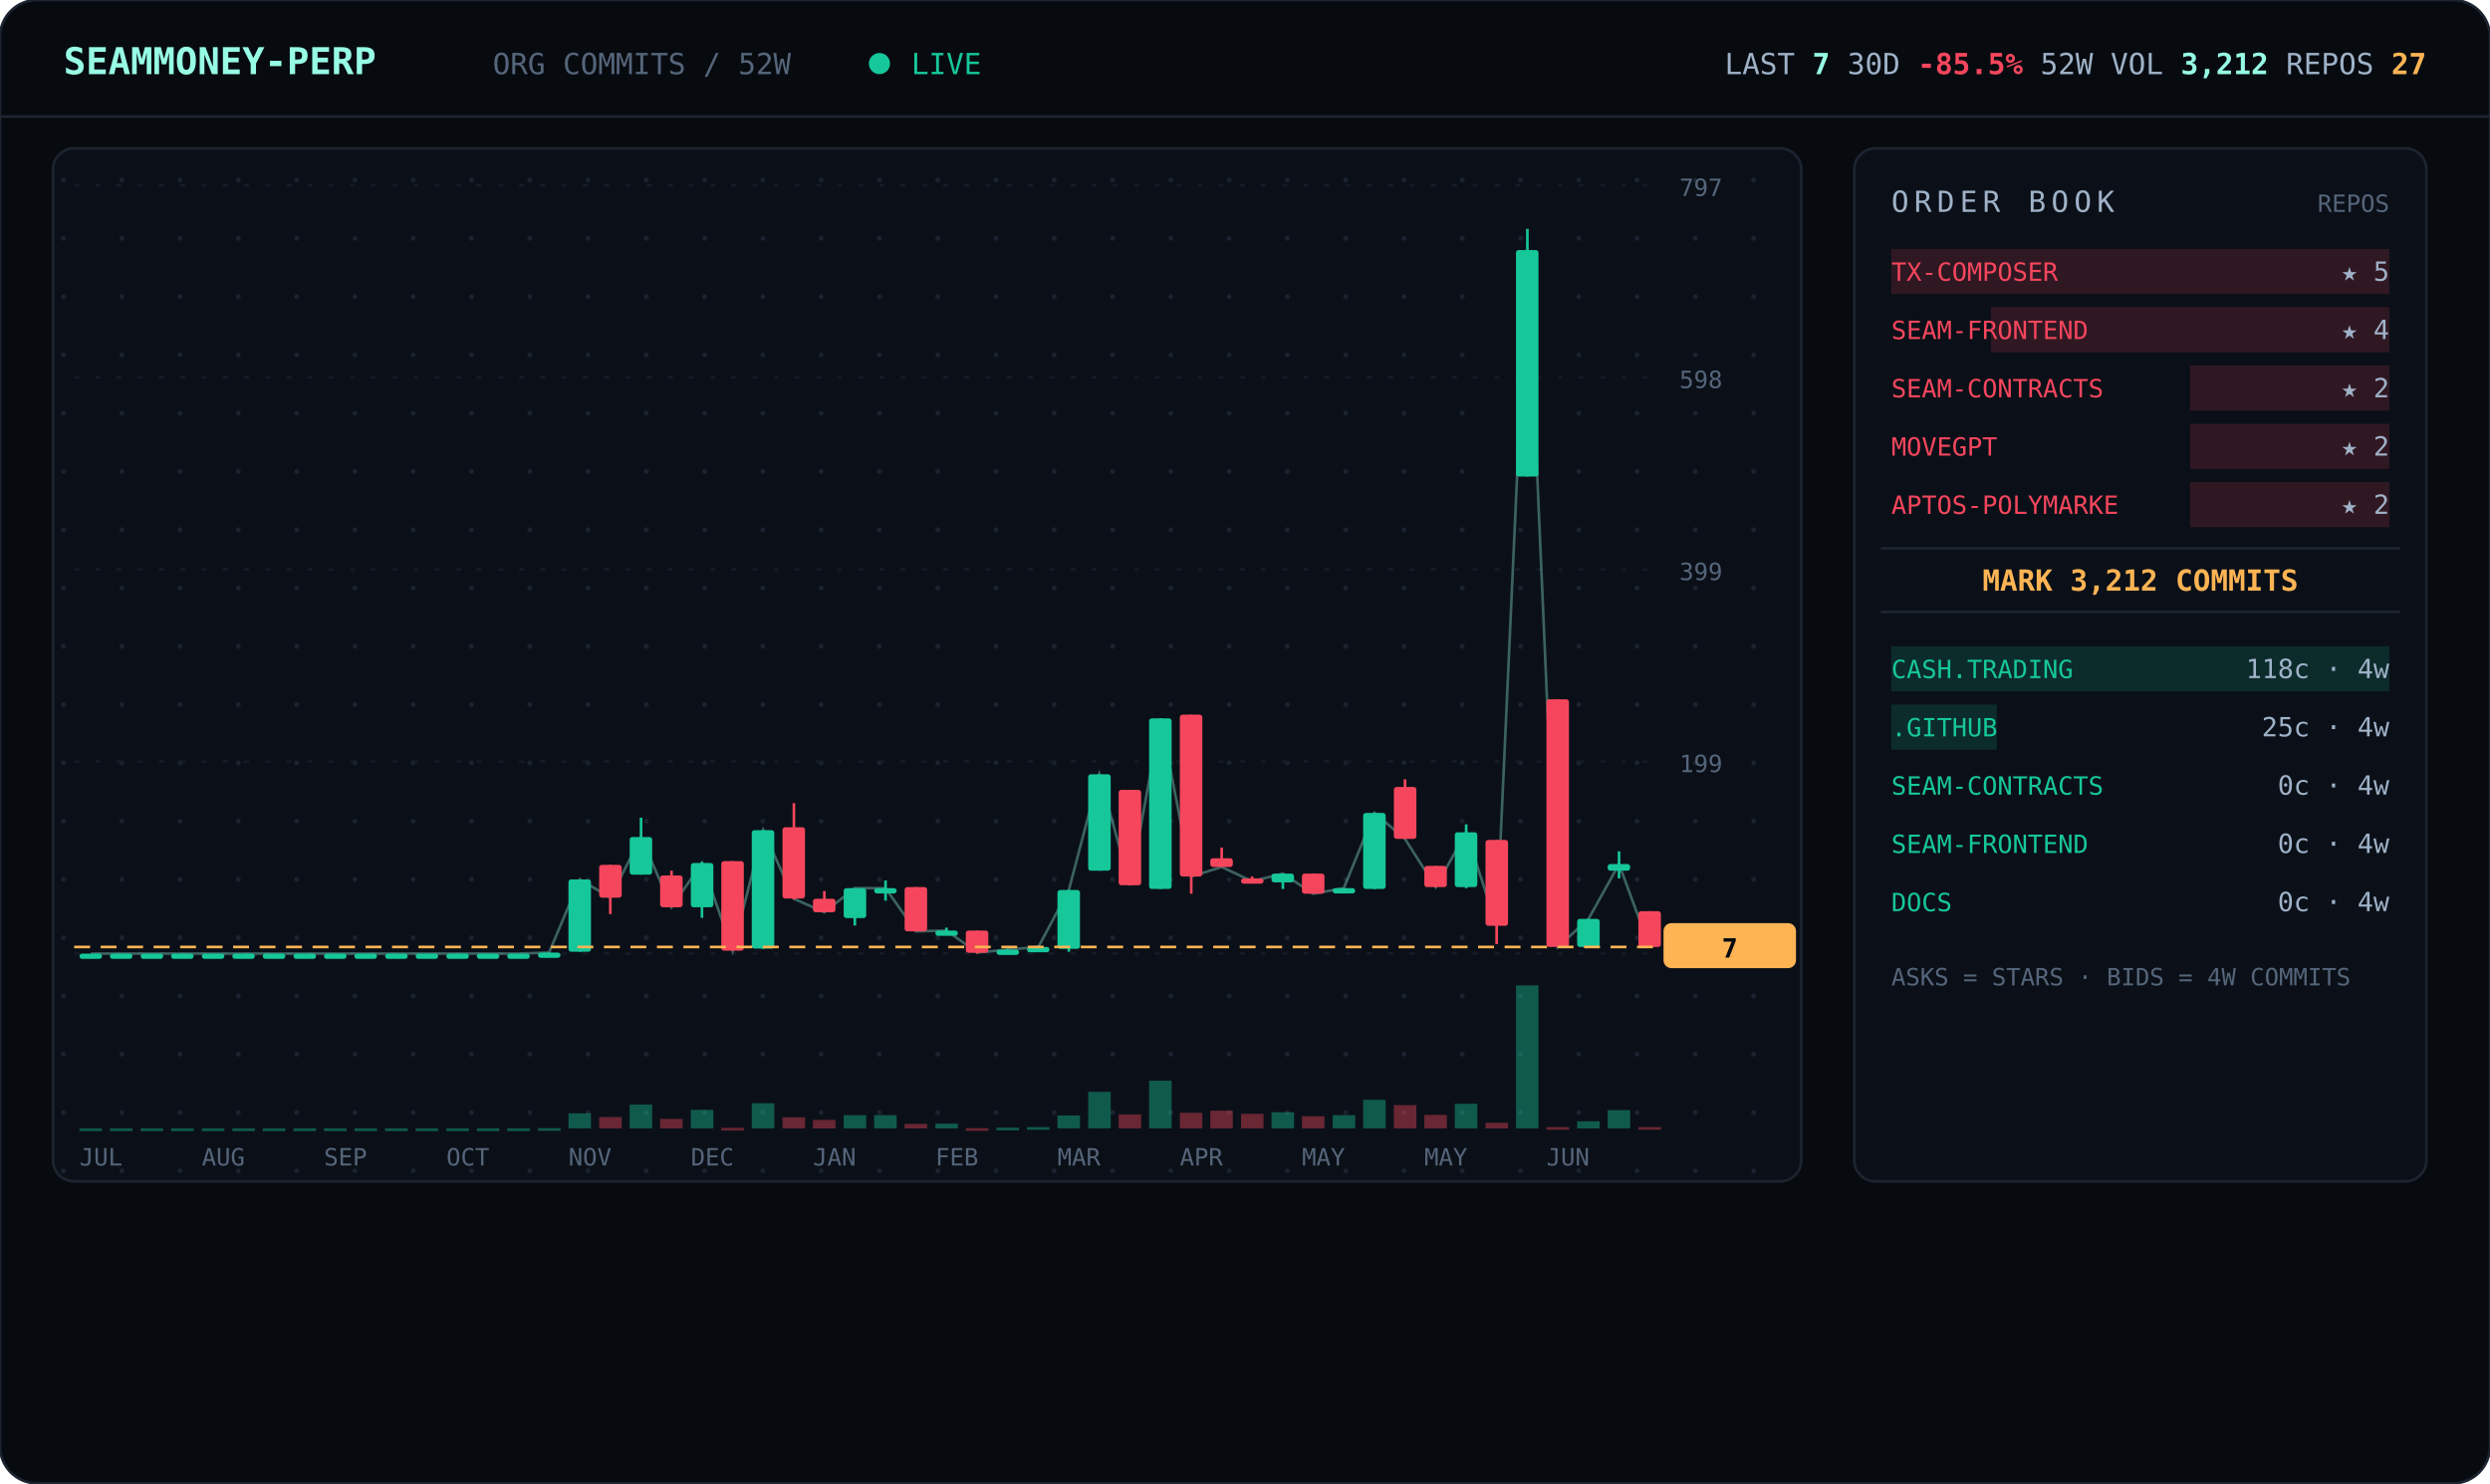
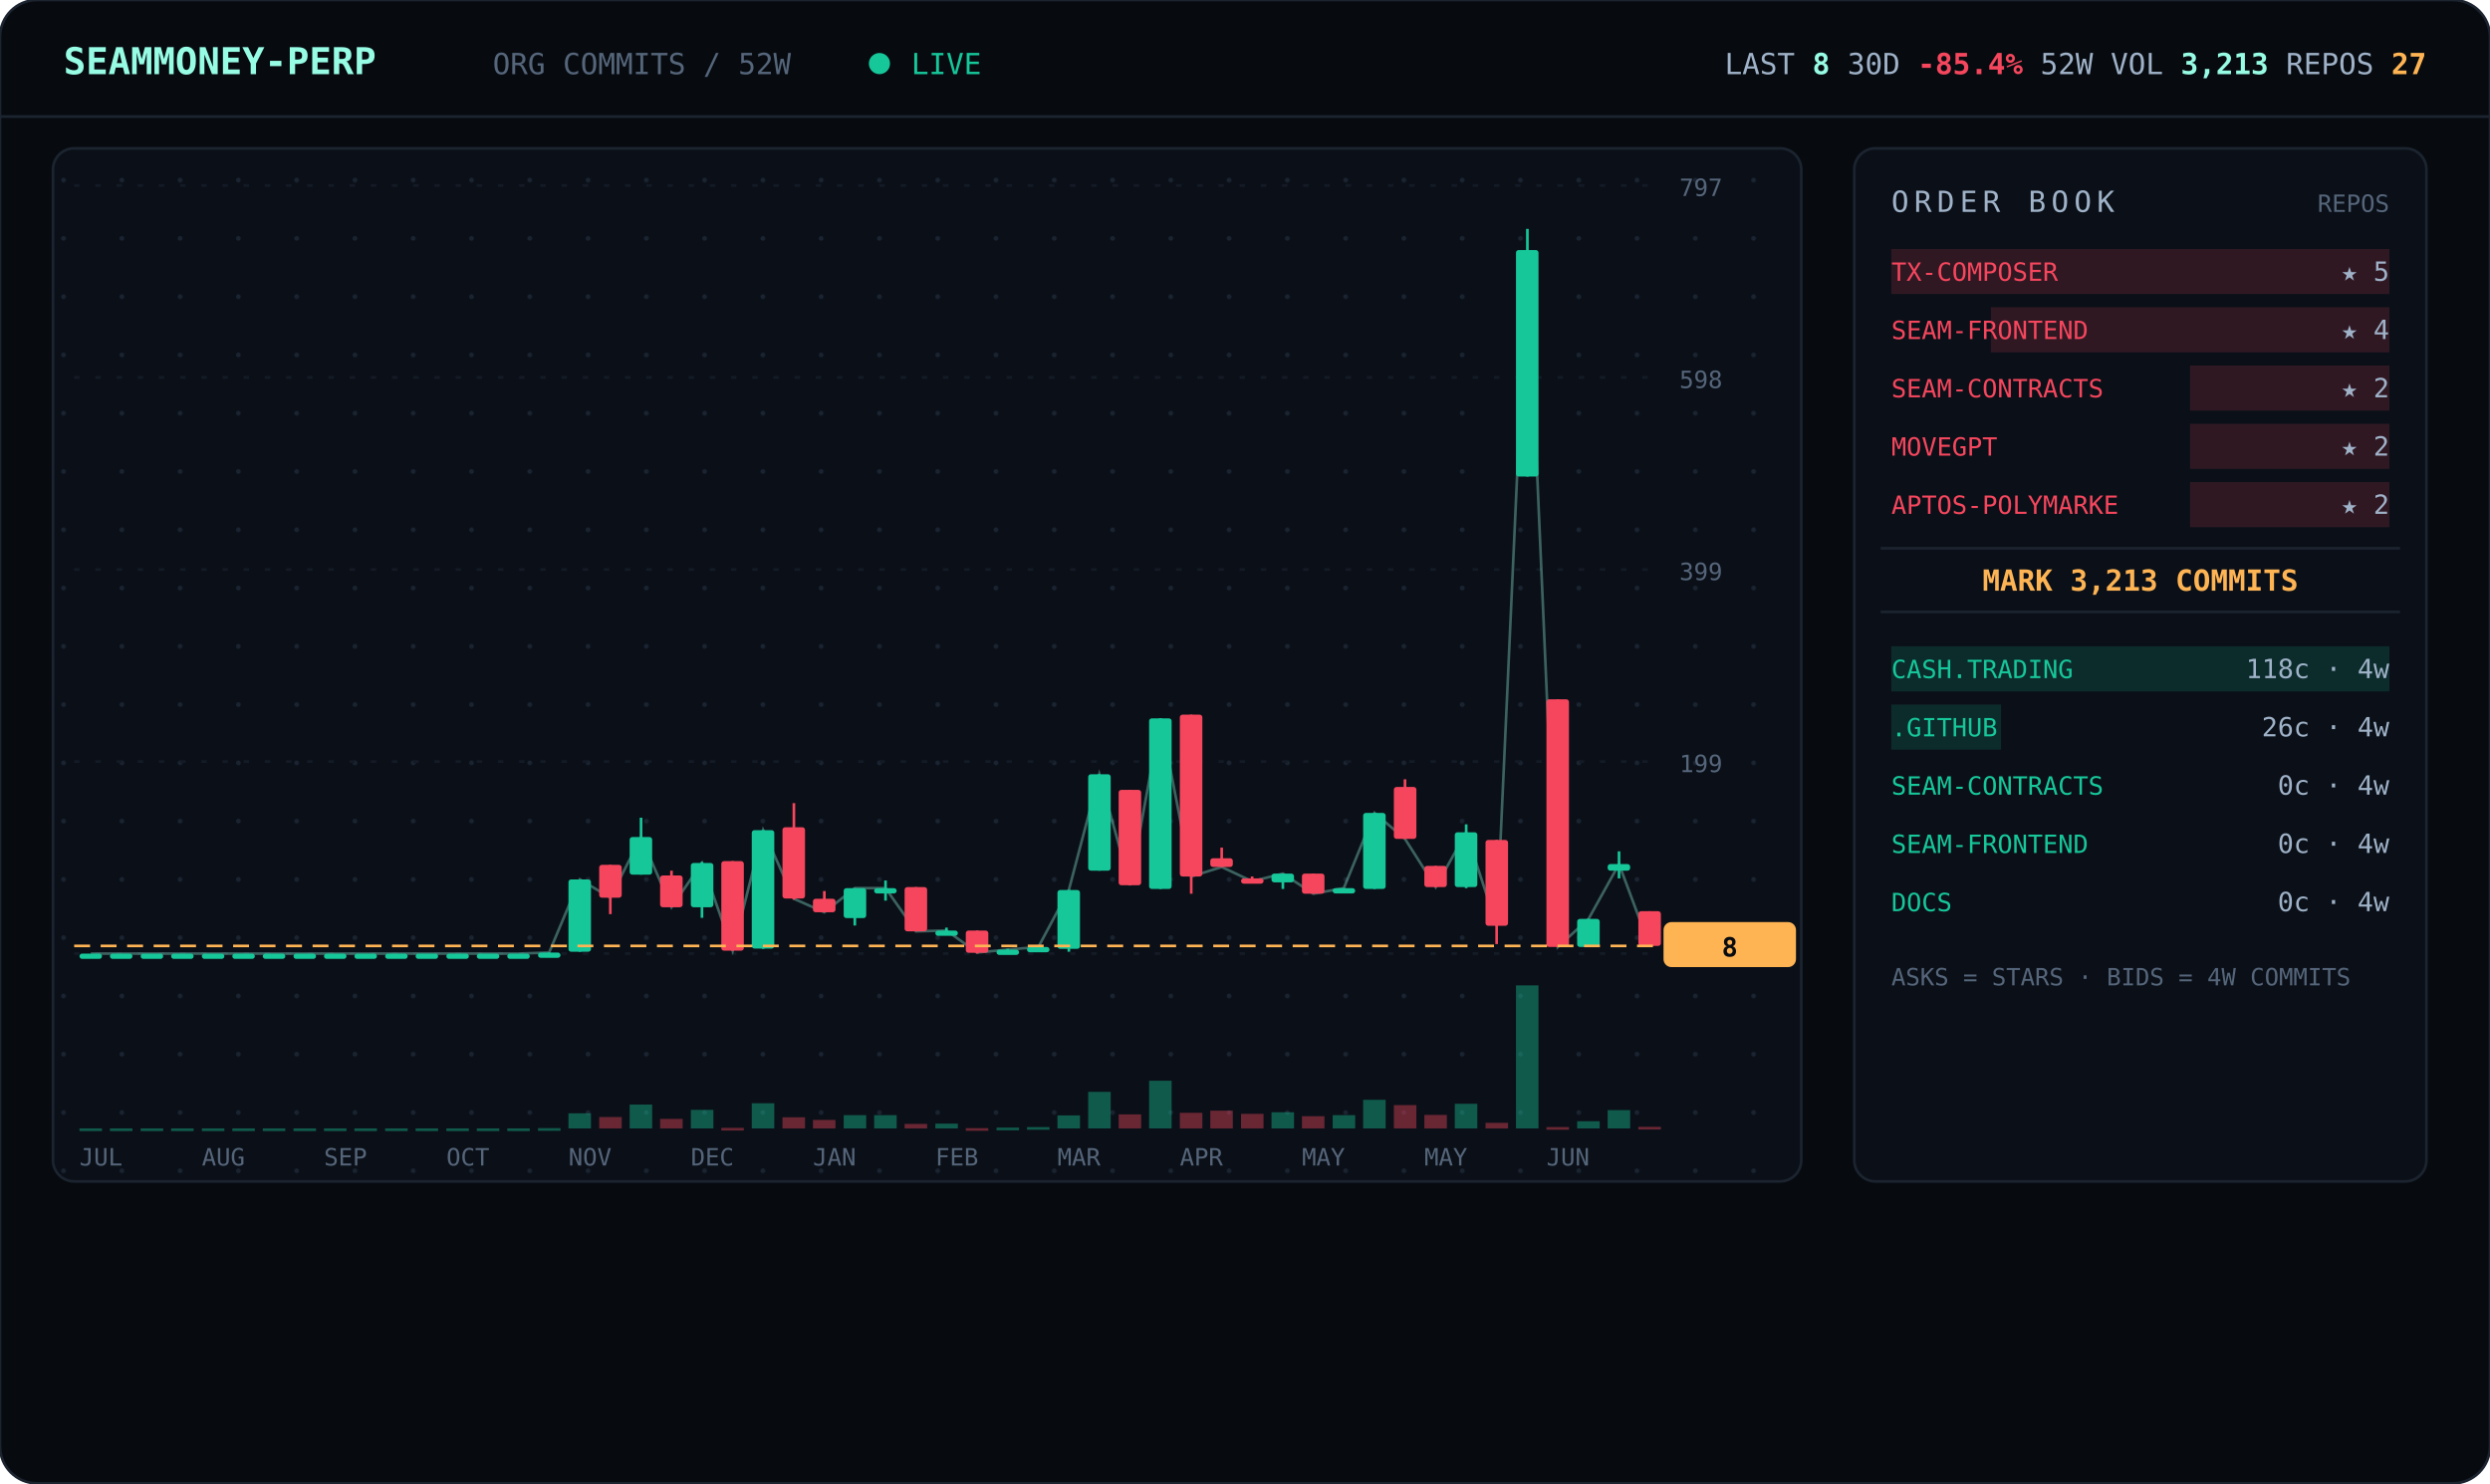
<svg xmlns="http://www.w3.org/2000/svg" viewBox="0 0 940 560" width="940" font-family="ui-monospace,'JetBrains Mono','SF Mono',Menlo,Consolas,monospace">
  <defs>
    <pattern id="dots" width="22" height="22" patternUnits="userSpaceOnUse">
      <circle cx="2" cy="2" r="0.9" fill="#1a2330" />
    </pattern>
  </defs>
  <rect width="940" height="560" rx="14" fill="#070b10" stroke="#1c2430" />
  <line x1="0" y1="44" x2="940" y2="44" stroke="#1c2430" />
  <text x="24" y="28" font-size="14" font-weight="700" fill="#97fce4">SEAMMONEY-PERP</text>
  <text x="186" y="28" font-size="11" fill="#55657a">ORG COMMITS / 52W</text>
  <circle cx="332" cy="24" r="4" fill="#16c79a">
    <animate attributeName="opacity" values="1;0.2;1" dur="2s" repeatCount="indefinite" />
  </circle>
  <text x="344" y="28" font-size="11" fill="#16c79a">LIVE</text>
-   <text x="916" y="28" text-anchor="end" font-size="11" fill="#9fb2c8">LAST <tspan fill="#97fce4" font-weight="700">7</tspan>   30D <tspan fill="#f6465d" font-weight="700">-85.5%</tspan>   52W VOL <tspan fill="#97fce4" font-weight="700">3,212</tspan>   REPOS <tspan fill="#ffb454" font-weight="700">27</tspan>
+   <text x="916" y="28" text-anchor="end" font-size="11" fill="#9fb2c8">LAST <tspan fill="#97fce4" font-weight="700">8</tspan>   30D <tspan fill="#f6465d" font-weight="700">-85.4%</tspan>   52W VOL <tspan fill="#97fce4" font-weight="700">3,213</tspan>   REPOS <tspan fill="#ffb454" font-weight="700">27</tspan>
  </text>
  <rect x="20" y="56" width="660" height="390" rx="8" fill="#0b1018" stroke="#1c2430" />
  <rect x="20" y="56" width="660" height="390" rx="8" fill="url(#dots)" />
  <line x1="28" y1="360.0" x2="624" y2="360.0" stroke="#141b26" stroke-dasharray="2 6" />
  <text x="634" y="364.0" font-size="9" fill="#55657a">0</text>
  <line x1="28" y1="287.5" x2="624" y2="287.5" stroke="#141b26" stroke-dasharray="2 6" />
  <text x="634" y="291.5" font-size="9" fill="#55657a">199</text>
  <line x1="28" y1="215.0" x2="624" y2="215.0" stroke="#141b26" stroke-dasharray="2 6" />
  <text x="634" y="219.0" font-size="9" fill="#55657a">399</text>
  <line x1="28" y1="142.5" x2="624" y2="142.5" stroke="#141b26" stroke-dasharray="2 6" />
  <text x="634" y="146.5" font-size="9" fill="#55657a">598</text>
  <line x1="28" y1="70.0" x2="624" y2="70.0" stroke="#141b26" stroke-dasharray="2 6" />
  <text x="634" y="74.0" font-size="9" fill="#55657a">797</text>
-   <polyline points="34.3,360.0 45.8,360.0 57.3,360.0 68.9,360.0 80.4,360.0 92.0,360.0 103.5,360.0 115.0,360.0 126.6,360.0 138.1,360.0 149.7,360.0 161.2,360.0 172.7,360.0 184.3,360.0 195.8,360.0 207.3,359.6 218.9,332.0 230.4,338.9 242.0,316.0 253.5,342.5 265.0,325.8 276.6,358.9 288.1,313.4 299.7,339.3 311.2,344.4 322.7,335.3 334.3,335.3 345.8,351.6 357.3,351.3 368.9,359.6 380.4,358.5 392.0,357.5 403.5,336.0 415.0,292.3 426.6,334.2 438.1,271.2 449.7,330.9 461.2,327.3 472.7,332.7 484.3,329.8 495.8,337.4 507.3,335.3 518.9,306.9 530.4,316.7 542.0,334.9 553.5,314.2 565.0,349.4 576.6,94.4 588.1,357.5 599.7,346.9 611.2,326.2 622.7,357.5" fill="none" stroke="#97fce4" stroke-width="1" opacity="0.35" />
+   <polyline points="34.3,360.0 45.8,360.0 57.3,360.0 68.9,360.0 80.4,360.0 92.0,360.0 103.5,360.0 115.0,360.0 126.6,360.0 138.1,360.0 149.7,360.0 161.2,360.0 172.7,360.0 184.3,360.0 195.8,360.0 207.3,359.6 218.9,332.0 230.4,338.9 242.0,316.0 253.5,342.5 265.0,325.8 276.6,358.9 288.1,313.4 299.7,339.3 311.2,344.4 322.7,335.3 334.3,335.3 345.8,351.6 357.3,351.3 368.9,359.6 380.4,358.5 392.0,357.5 403.5,336.0 415.0,292.3 426.6,334.2 438.1,271.2 449.7,330.9 461.2,327.3 472.7,332.7 484.3,329.8 495.8,337.4 507.3,335.3 518.9,306.9 530.4,316.7 542.0,334.9 553.5,314.2 565.0,349.4 576.6,94.4 588.1,357.5 599.7,346.9 611.2,326.2 622.7,357.1" fill="none" stroke="#97fce4" stroke-width="1" opacity="0.35" />
  <line x1="34.3" y1="360.0" x2="34.3" y2="360.0" stroke="#16c79a" />
  <rect x="30.0" y="360.0" width="8.5" height="2.0" rx="1" fill="#16c79a" />
  <rect x="30.0" y="426.0" width="8.5" height="1.0" fill="#16c79a" opacity="0.4" />
  <line x1="45.8" y1="360.0" x2="45.8" y2="360.0" stroke="#16c79a" />
  <rect x="41.5" y="360.0" width="8.5" height="2.0" rx="1" fill="#16c79a" />
  <rect x="41.5" y="426.0" width="8.5" height="1.0" fill="#16c79a" opacity="0.4" />
  <line x1="57.3" y1="360.0" x2="57.3" y2="360.0" stroke="#16c79a" />
  <rect x="53.1" y="360.0" width="8.5" height="2.0" rx="1" fill="#16c79a" />
  <rect x="53.1" y="426.0" width="8.5" height="1.0" fill="#16c79a" opacity="0.4" />
  <line x1="68.9" y1="360.0" x2="68.9" y2="360.0" stroke="#16c79a" />
  <rect x="64.6" y="360.0" width="8.5" height="2.0" rx="1" fill="#16c79a" />
  <rect x="64.6" y="426.0" width="8.5" height="1.0" fill="#16c79a" opacity="0.4" />
  <line x1="80.4" y1="360.0" x2="80.4" y2="360.0" stroke="#16c79a" />
  <rect x="76.2" y="360.0" width="8.5" height="2.0" rx="1" fill="#16c79a" />
  <rect x="76.2" y="426.0" width="8.5" height="1.0" fill="#16c79a" opacity="0.4" />
  <line x1="92.0" y1="360.0" x2="92.0" y2="360.0" stroke="#16c79a" />
  <rect x="87.7" y="360.0" width="8.5" height="2.0" rx="1" fill="#16c79a" />
  <rect x="87.7" y="426.0" width="8.5" height="1.0" fill="#16c79a" opacity="0.4" />
  <line x1="103.5" y1="360.0" x2="103.5" y2="360.0" stroke="#16c79a" />
  <rect x="99.2" y="360.0" width="8.5" height="2.0" rx="1" fill="#16c79a" />
  <rect x="99.2" y="426.0" width="8.5" height="1.0" fill="#16c79a" opacity="0.4" />
  <line x1="115.0" y1="360.0" x2="115.0" y2="360.0" stroke="#16c79a" />
  <rect x="110.8" y="360.0" width="8.5" height="2.0" rx="1" fill="#16c79a" />
  <rect x="110.8" y="426.0" width="8.5" height="1.0" fill="#16c79a" opacity="0.4" />
  <line x1="126.6" y1="360.0" x2="126.6" y2="360.0" stroke="#16c79a" />
  <rect x="122.3" y="360.0" width="8.5" height="2.0" rx="1" fill="#16c79a" />
  <rect x="122.3" y="426.0" width="8.5" height="1.0" fill="#16c79a" opacity="0.4" />
  <line x1="138.1" y1="360.0" x2="138.1" y2="360.0" stroke="#16c79a" />
  <rect x="133.8" y="360.0" width="8.5" height="2.0" rx="1" fill="#16c79a" />
  <rect x="133.8" y="426.0" width="8.5" height="1.0" fill="#16c79a" opacity="0.4" />
  <line x1="149.7" y1="360.0" x2="149.7" y2="360.0" stroke="#16c79a" />
  <rect x="145.4" y="360.0" width="8.5" height="2.0" rx="1" fill="#16c79a" />
  <rect x="145.4" y="426.0" width="8.5" height="1.0" fill="#16c79a" opacity="0.4" />
  <line x1="161.2" y1="360.0" x2="161.2" y2="360.0" stroke="#16c79a" />
  <rect x="156.9" y="360.0" width="8.5" height="2.0" rx="1" fill="#16c79a" />
  <rect x="156.9" y="426.0" width="8.5" height="1.0" fill="#16c79a" opacity="0.4" />
  <line x1="172.7" y1="360.0" x2="172.7" y2="360.0" stroke="#16c79a" />
  <rect x="168.5" y="360.0" width="8.5" height="2.0" rx="1" fill="#16c79a" />
  <rect x="168.5" y="426.0" width="8.5" height="1.0" fill="#16c79a" opacity="0.4" />
  <line x1="184.3" y1="360.0" x2="184.3" y2="360.0" stroke="#16c79a" />
  <rect x="180.0" y="360.0" width="8.5" height="2.0" rx="1" fill="#16c79a" />
  <rect x="180.0" y="426.0" width="8.5" height="1.0" fill="#16c79a" opacity="0.4" />
  <line x1="195.8" y1="360.0" x2="195.8" y2="360.0" stroke="#16c79a" />
  <rect x="191.5" y="360.0" width="8.5" height="2.0" rx="1" fill="#16c79a" />
  <rect x="191.5" y="426.0" width="8.5" height="1.0" fill="#16c79a" opacity="0.4" />
  <line x1="207.3" y1="359.6" x2="207.3" y2="360.0" stroke="#16c79a" />
  <rect x="203.1" y="359.6" width="8.5" height="2.0" rx="1" fill="#16c79a" />
  <rect x="203.1" y="425.9" width="8.5" height="1.0" fill="#16c79a" opacity="0.4" />
  <line x1="218.9" y1="332.0" x2="218.9" y2="359.3" stroke="#16c79a" />
  <rect x="214.6" y="332.0" width="8.5" height="27.3" rx="1" fill="#16c79a" />
  <rect x="214.6" y="420.3" width="8.5" height="5.7" fill="#16c79a" opacity="0.4" />
  <line x1="230.4" y1="326.5" x2="230.4" y2="345.1" stroke="#f6465d" />
  <rect x="226.2" y="326.5" width="8.5" height="12.4" rx="1" fill="#f6465d" />
  <rect x="226.2" y="421.7" width="8.5" height="4.3" fill="#f6465d" opacity="0.4" />
  <line x1="242.0" y1="308.7" x2="242.0" y2="330.2" stroke="#16c79a" />
  <rect x="237.7" y="316.0" width="8.5" height="14.2" rx="1" fill="#16c79a" />
  <rect x="237.7" y="417.0" width="8.5" height="9.0" fill="#16c79a" opacity="0.4" />
  <line x1="253.5" y1="328.7" x2="253.5" y2="342.5" stroke="#f6465d" />
  <rect x="249.2" y="330.5" width="8.5" height="12.0" rx="1" fill="#f6465d" />
  <rect x="249.2" y="422.4" width="8.5" height="3.6" fill="#f6465d" opacity="0.4" />
  <line x1="265.0" y1="325.4" x2="265.0" y2="346.5" stroke="#16c79a" />
  <rect x="260.8" y="325.8" width="8.5" height="16.7" rx="1" fill="#16c79a" />
  <rect x="260.8" y="419.0" width="8.5" height="7.0" fill="#16c79a" opacity="0.4" />
  <line x1="276.6" y1="325.1" x2="276.6" y2="358.9" stroke="#f6465d" />
  <rect x="272.3" y="325.1" width="8.5" height="33.8" rx="1" fill="#f6465d" />
  <rect x="272.3" y="425.8" width="8.5" height="1.0" fill="#f6465d" opacity="0.4" />
  <line x1="288.1" y1="313.4" x2="288.1" y2="358.2" stroke="#16c79a" />
  <rect x="283.8" y="313.4" width="8.5" height="44.7" rx="1" fill="#16c79a" />
  <rect x="283.8" y="416.5" width="8.5" height="9.5" fill="#16c79a" opacity="0.4" />
  <line x1="299.7" y1="303.2" x2="299.7" y2="339.6" stroke="#f6465d" />
  <rect x="295.4" y="312.3" width="8.5" height="26.9" rx="1" fill="#f6465d" />
  <rect x="295.4" y="421.8" width="8.5" height="4.2" fill="#f6465d" opacity="0.4" />
  <line x1="311.2" y1="336.4" x2="311.2" y2="344.4" stroke="#f6465d" />
  <rect x="306.9" y="339.3" width="8.5" height="5.1" rx="1" fill="#f6465d" />
  <rect x="306.9" y="422.8" width="8.5" height="3.2" fill="#f6465d" opacity="0.4" />
  <line x1="322.7" y1="335.3" x2="322.7" y2="349.4" stroke="#16c79a" />
  <rect x="318.5" y="335.3" width="8.5" height="11.3" rx="1" fill="#16c79a" />
  <rect x="318.5" y="421.0" width="8.5" height="5.0" fill="#16c79a" opacity="0.4" />
  <line x1="334.3" y1="332.4" x2="334.3" y2="340.0" stroke="#16c79a" />
  <rect x="330.0" y="335.3" width="8.5" height="2.0" rx="1" fill="#16c79a" />
  <rect x="330.0" y="421.0" width="8.5" height="5.0" fill="#16c79a" opacity="0.4" />
  <line x1="345.8" y1="334.9" x2="345.8" y2="351.6" stroke="#f6465d" />
  <rect x="341.5" y="334.9" width="8.5" height="16.7" rx="1" fill="#f6465d" />
  <rect x="341.5" y="424.3" width="8.5" height="1.7" fill="#f6465d" opacity="0.4" />
  <line x1="357.3" y1="350.2" x2="357.3" y2="352.4" stroke="#16c79a" />
  <rect x="353.1" y="351.3" width="8.5" height="2.0" rx="1" fill="#16c79a" />
  <rect x="353.1" y="424.2" width="8.5" height="1.8" fill="#16c79a" opacity="0.4" />
  <line x1="368.9" y1="351.3" x2="368.9" y2="360.0" stroke="#f6465d" />
  <rect x="364.6" y="351.3" width="8.5" height="8.4" rx="1" fill="#f6465d" />
  <rect x="364.6" y="425.9" width="8.5" height="1.0" fill="#f6465d" opacity="0.4" />
  <line x1="380.4" y1="358.2" x2="380.4" y2="359.3" stroke="#16c79a" />
  <rect x="376.2" y="358.5" width="8.5" height="2.0" rx="1" fill="#16c79a" />
  <rect x="376.2" y="425.7" width="8.5" height="1.0" fill="#16c79a" opacity="0.4" />
  <line x1="392.0" y1="357.1" x2="392.0" y2="358.2" stroke="#16c79a" />
  <rect x="387.7" y="357.5" width="8.5" height="2.0" rx="1" fill="#16c79a" />
  <rect x="387.7" y="425.5" width="8.5" height="1.0" fill="#16c79a" opacity="0.4" />
  <line x1="403.5" y1="336.0" x2="403.5" y2="359.3" stroke="#16c79a" />
  <rect x="399.2" y="336.0" width="8.5" height="22.2" rx="1" fill="#16c79a" />
  <rect x="399.2" y="421.1" width="8.5" height="4.9" fill="#16c79a" opacity="0.4" />
  <line x1="415.0" y1="292.3" x2="415.0" y2="328.7" stroke="#16c79a" />
  <rect x="410.8" y="292.3" width="8.5" height="36.4" rx="1" fill="#16c79a" />
  <rect x="410.8" y="412.2" width="8.5" height="13.8" fill="#16c79a" opacity="0.4" />
  <line x1="426.6" y1="298.2" x2="426.6" y2="334.2" stroke="#f6465d" />
  <rect x="422.3" y="298.2" width="8.5" height="36.0" rx="1" fill="#f6465d" />
  <rect x="422.3" y="420.7" width="8.5" height="5.3" fill="#f6465d" opacity="0.4" />
  <line x1="438.1" y1="271.2" x2="438.1" y2="335.6" stroke="#16c79a" />
  <rect x="433.8" y="271.2" width="8.5" height="64.4" rx="1" fill="#16c79a" />
  <rect x="433.8" y="408.0" width="8.5" height="18.0" fill="#16c79a" opacity="0.4" />
  <line x1="449.7" y1="269.8" x2="449.7" y2="337.4" stroke="#f6465d" />
  <rect x="445.4" y="269.8" width="8.5" height="61.1" rx="1" fill="#f6465d" />
  <rect x="445.4" y="420.1" width="8.5" height="5.9" fill="#f6465d" opacity="0.4" />
  <line x1="461.2" y1="320.0" x2="461.2" y2="327.3" stroke="#f6465d" />
  <rect x="456.9" y="324.0" width="8.5" height="3.3" rx="1" fill="#f6465d" />
  <rect x="456.9" y="419.3" width="8.5" height="6.7" fill="#f6465d" opacity="0.4" />
  <line x1="472.7" y1="330.9" x2="472.7" y2="332.7" stroke="#f6465d" />
  <rect x="468.5" y="331.6" width="8.5" height="2.0" rx="1" fill="#f6465d" />
  <rect x="468.5" y="420.5" width="8.5" height="5.5" fill="#f6465d" opacity="0.4" />
  <line x1="484.3" y1="329.8" x2="484.3" y2="335.6" stroke="#16c79a" />
  <rect x="480.0" y="329.8" width="8.5" height="3.3" rx="1" fill="#16c79a" />
  <rect x="480.0" y="419.9" width="8.5" height="6.1" fill="#16c79a" opacity="0.4" />
  <line x1="495.8" y1="329.8" x2="495.8" y2="337.4" stroke="#f6465d" />
  <rect x="491.5" y="329.8" width="8.5" height="7.6" rx="1" fill="#f6465d" />
  <rect x="491.5" y="421.4" width="8.5" height="4.6" fill="#f6465d" opacity="0.4" />
  <line x1="507.3" y1="335.3" x2="507.3" y2="337.1" stroke="#16c79a" />
  <rect x="503.1" y="335.3" width="8.5" height="2.0" rx="1" fill="#16c79a" />
  <rect x="503.1" y="421.0" width="8.5" height="5.0" fill="#16c79a" opacity="0.4" />
  <line x1="518.9" y1="306.9" x2="518.9" y2="335.6" stroke="#16c79a" />
  <rect x="514.6" y="306.9" width="8.5" height="28.7" rx="1" fill="#16c79a" />
  <rect x="514.6" y="415.2" width="8.5" height="10.8" fill="#16c79a" opacity="0.4" />
  <line x1="530.4" y1="294.2" x2="530.4" y2="316.7" stroke="#f6465d" />
  <rect x="526.2" y="297.1" width="8.5" height="19.6" rx="1" fill="#f6465d" />
  <rect x="526.2" y="417.2" width="8.5" height="8.8" fill="#f6465d" opacity="0.4" />
  <line x1="542.0" y1="326.9" x2="542.0" y2="334.9" stroke="#f6465d" />
  <rect x="537.7" y="326.9" width="8.5" height="8.0" rx="1" fill="#f6465d" />
  <rect x="537.7" y="420.9" width="8.5" height="5.1" fill="#f6465d" opacity="0.4" />
  <line x1="553.5" y1="311.2" x2="553.5" y2="335.3" stroke="#16c79a" />
  <rect x="549.2" y="314.2" width="8.5" height="20.7" rx="1" fill="#16c79a" />
  <rect x="549.2" y="416.7" width="8.5" height="9.3" fill="#16c79a" opacity="0.4" />
  <line x1="565.0" y1="317.1" x2="565.0" y2="356.4" stroke="#f6465d" />
  <rect x="560.8" y="317.1" width="8.5" height="32.4" rx="1" fill="#f6465d" />
  <rect x="560.8" y="423.9" width="8.5" height="2.1" fill="#f6465d" opacity="0.4" />
  <line x1="576.6" y1="86.4" x2="576.6" y2="179.9" stroke="#16c79a" />
  <rect x="572.3" y="94.4" width="8.5" height="85.5" rx="1" fill="#16c79a" />
  <rect x="572.3" y="372.0" width="8.5" height="54.0" fill="#16c79a" opacity="0.4" />
  <line x1="588.1" y1="264.0" x2="588.1" y2="357.5" stroke="#f6465d" />
  <rect x="583.8" y="264.0" width="8.5" height="93.5" rx="1" fill="#f6465d" />
  <rect x="583.8" y="425.5" width="8.5" height="1.0" fill="#f6465d" opacity="0.4" />
  <line x1="599.7" y1="346.9" x2="599.7" y2="357.5" stroke="#16c79a" />
  <rect x="595.4" y="346.9" width="8.5" height="10.6" rx="1" fill="#16c79a" />
  <rect x="595.4" y="423.3" width="8.5" height="2.7" fill="#16c79a" opacity="0.4" />
  <line x1="611.2" y1="321.4" x2="611.2" y2="331.6" stroke="#16c79a" />
  <rect x="606.9" y="326.2" width="8.5" height="2.5" rx="1" fill="#16c79a" />
  <rect x="606.9" y="419.1" width="8.5" height="6.9" fill="#16c79a" opacity="0.4" />
-   <line x1="622.7" y1="344.0" x2="622.7" y2="357.5" stroke="#f6465d" />
-   <rect x="618.5" y="344.0" width="8.5" height="13.5" rx="1" fill="#f6465d" />
-   <rect x="618.5" y="425.5" width="8.5" height="1.0" fill="#f6465d" opacity="0.4" />
-   <line x1="28" y1="357.5" x2="624" y2="357.5" stroke="#ffb454" stroke-dasharray="6 4" />
-   <rect x="628" y="348.5" width="50" height="17" rx="3" fill="#ffb454" />
-   <text x="653" y="361.5" text-anchor="middle" font-size="10" font-weight="700" fill="#070b10">7</text>
+   <line x1="622.7" y1="344.0" x2="622.7" y2="357.1" stroke="#f6465d" />
+   <rect x="618.5" y="344.0" width="8.5" height="13.1" rx="1" fill="#f6465d" />
+   <rect x="618.5" y="425.4" width="8.5" height="1.0" fill="#f6465d" opacity="0.4" />
+   <line x1="28" y1="357.1" x2="624" y2="357.1" stroke="#ffb454" stroke-dasharray="6 4" />
+   <rect x="628" y="348.1" width="50" height="17" rx="3" fill="#ffb454" />
+   <text x="653" y="361.1" text-anchor="middle" font-size="10" font-weight="700" fill="#070b10">8</text>
  <text x="30.0" y="440" font-size="9" fill="#55657a">JUL</text>
  <text x="76.2" y="440" font-size="9" fill="#55657a">AUG</text>
  <text x="122.3" y="440" font-size="9" fill="#55657a">SEP</text>
  <text x="168.5" y="440" font-size="9" fill="#55657a">OCT</text>
  <text x="214.6" y="440" font-size="9" fill="#55657a">NOV</text>
  <text x="260.8" y="440" font-size="9" fill="#55657a">DEC</text>
  <text x="306.9" y="440" font-size="9" fill="#55657a">JAN</text>
  <text x="353.1" y="440" font-size="9" fill="#55657a">FEB</text>
  <text x="399.2" y="440" font-size="9" fill="#55657a">MAR</text>
  <text x="445.4" y="440" font-size="9" fill="#55657a">APR</text>
  <text x="491.5" y="440" font-size="9" fill="#55657a">MAY</text>
  <text x="537.7" y="440" font-size="9" fill="#55657a">MAY</text>
  <text x="583.8" y="440" font-size="9" fill="#55657a">JUN</text>
  <rect x="700" y="56" width="216" height="390" rx="8" fill="#0b1018" stroke="#1c2430" />
  <text x="714" y="80" font-size="11" letter-spacing="2" fill="#9fb2c8">ORDER BOOK</text>
  <text x="902" y="80" text-anchor="end" font-size="9" fill="#55657a">REPOS</text>
  <rect x="714.0" y="94" width="188.0" height="17" fill="#f6465d" opacity="0.16" />
  <text x="714" y="106" font-size="9.5" fill="#f6465d">TX-COMPOSER</text>
  <text x="902" y="106" text-anchor="end" font-size="10" fill="#9fb2c8">★ 5</text>
  <rect x="751.6" y="116" width="150.4" height="17" fill="#f6465d" opacity="0.16" />
  <text x="714" y="128" font-size="9.5" fill="#f6465d">SEAM-FRONTEND</text>
  <text x="902" y="128" text-anchor="end" font-size="10" fill="#9fb2c8">★ 4</text>
  <rect x="826.8" y="138" width="75.2" height="17" fill="#f6465d" opacity="0.16" />
  <text x="714" y="150" font-size="9.5" fill="#f6465d">SEAM-CONTRACTS</text>
  <text x="902" y="150" text-anchor="end" font-size="10" fill="#9fb2c8">★ 2</text>
  <rect x="826.8" y="160" width="75.2" height="17" fill="#f6465d" opacity="0.16" />
  <text x="714" y="172" font-size="9.5" fill="#f6465d">MOVEGPT</text>
  <text x="902" y="172" text-anchor="end" font-size="10" fill="#9fb2c8">★ 2</text>
  <rect x="826.8" y="182" width="75.2" height="17" fill="#f6465d" opacity="0.16" />
  <text x="714" y="194" font-size="9.5" fill="#f6465d">APTOS-POLYMARKE</text>
  <text x="902" y="194" text-anchor="end" font-size="10" fill="#9fb2c8">★ 2</text>
  <line x1="710" y1="207" x2="906" y2="207" stroke="#1c2430" />
-   <text x="808.0" y="223" text-anchor="middle" font-size="11" font-weight="700" fill="#ffb454">MARK 3,212 COMMITS</text>
+   <text x="808.0" y="223" text-anchor="middle" font-size="11" font-weight="700" fill="#ffb454">MARK 3,213 COMMITS</text>
  <line x1="710" y1="231" x2="906" y2="231" stroke="#1c2430" />
  <rect x="714" y="244" width="188.0" height="17" fill="#16c79a" opacity="0.16" />
  <text x="714" y="256" font-size="9.5" fill="#16c79a">CASH.TRADING</text>
  <text x="902" y="256" text-anchor="end" font-size="10" fill="#9fb2c8">118c · 4w</text>
-   <rect x="714" y="266" width="39.8" height="17" fill="#16c79a" opacity="0.16" />
+   <rect x="714" y="266" width="41.4" height="17" fill="#16c79a" opacity="0.16" />
  <text x="714" y="278" font-size="9.5" fill="#16c79a">.GITHUB</text>
-   <text x="902" y="278" text-anchor="end" font-size="10" fill="#9fb2c8">25c · 4w</text>
+   <text x="902" y="278" text-anchor="end" font-size="10" fill="#9fb2c8">26c · 4w</text>
  <rect x="714" y="288" width="0.0" height="17" fill="#16c79a" opacity="0.16" />
  <text x="714" y="300" font-size="9.5" fill="#16c79a">SEAM-CONTRACTS</text>
  <text x="902" y="300" text-anchor="end" font-size="10" fill="#9fb2c8">0c · 4w</text>
  <rect x="714" y="310" width="0.0" height="17" fill="#16c79a" opacity="0.16" />
  <text x="714" y="322" font-size="9.5" fill="#16c79a">SEAM-FRONTEND</text>
  <text x="902" y="322" text-anchor="end" font-size="10" fill="#9fb2c8">0c · 4w</text>
  <rect x="714" y="332" width="0.0" height="17" fill="#16c79a" opacity="0.16" />
  <text x="714" y="344" font-size="9.5" fill="#16c79a">DOCS</text>
  <text x="902" y="344" text-anchor="end" font-size="10" fill="#9fb2c8">0c · 4w</text>
  <text x="714" y="372" font-size="9" fill="#55657a">ASKS = STARS · BIDS = 4W COMMITS</text>
</svg>
